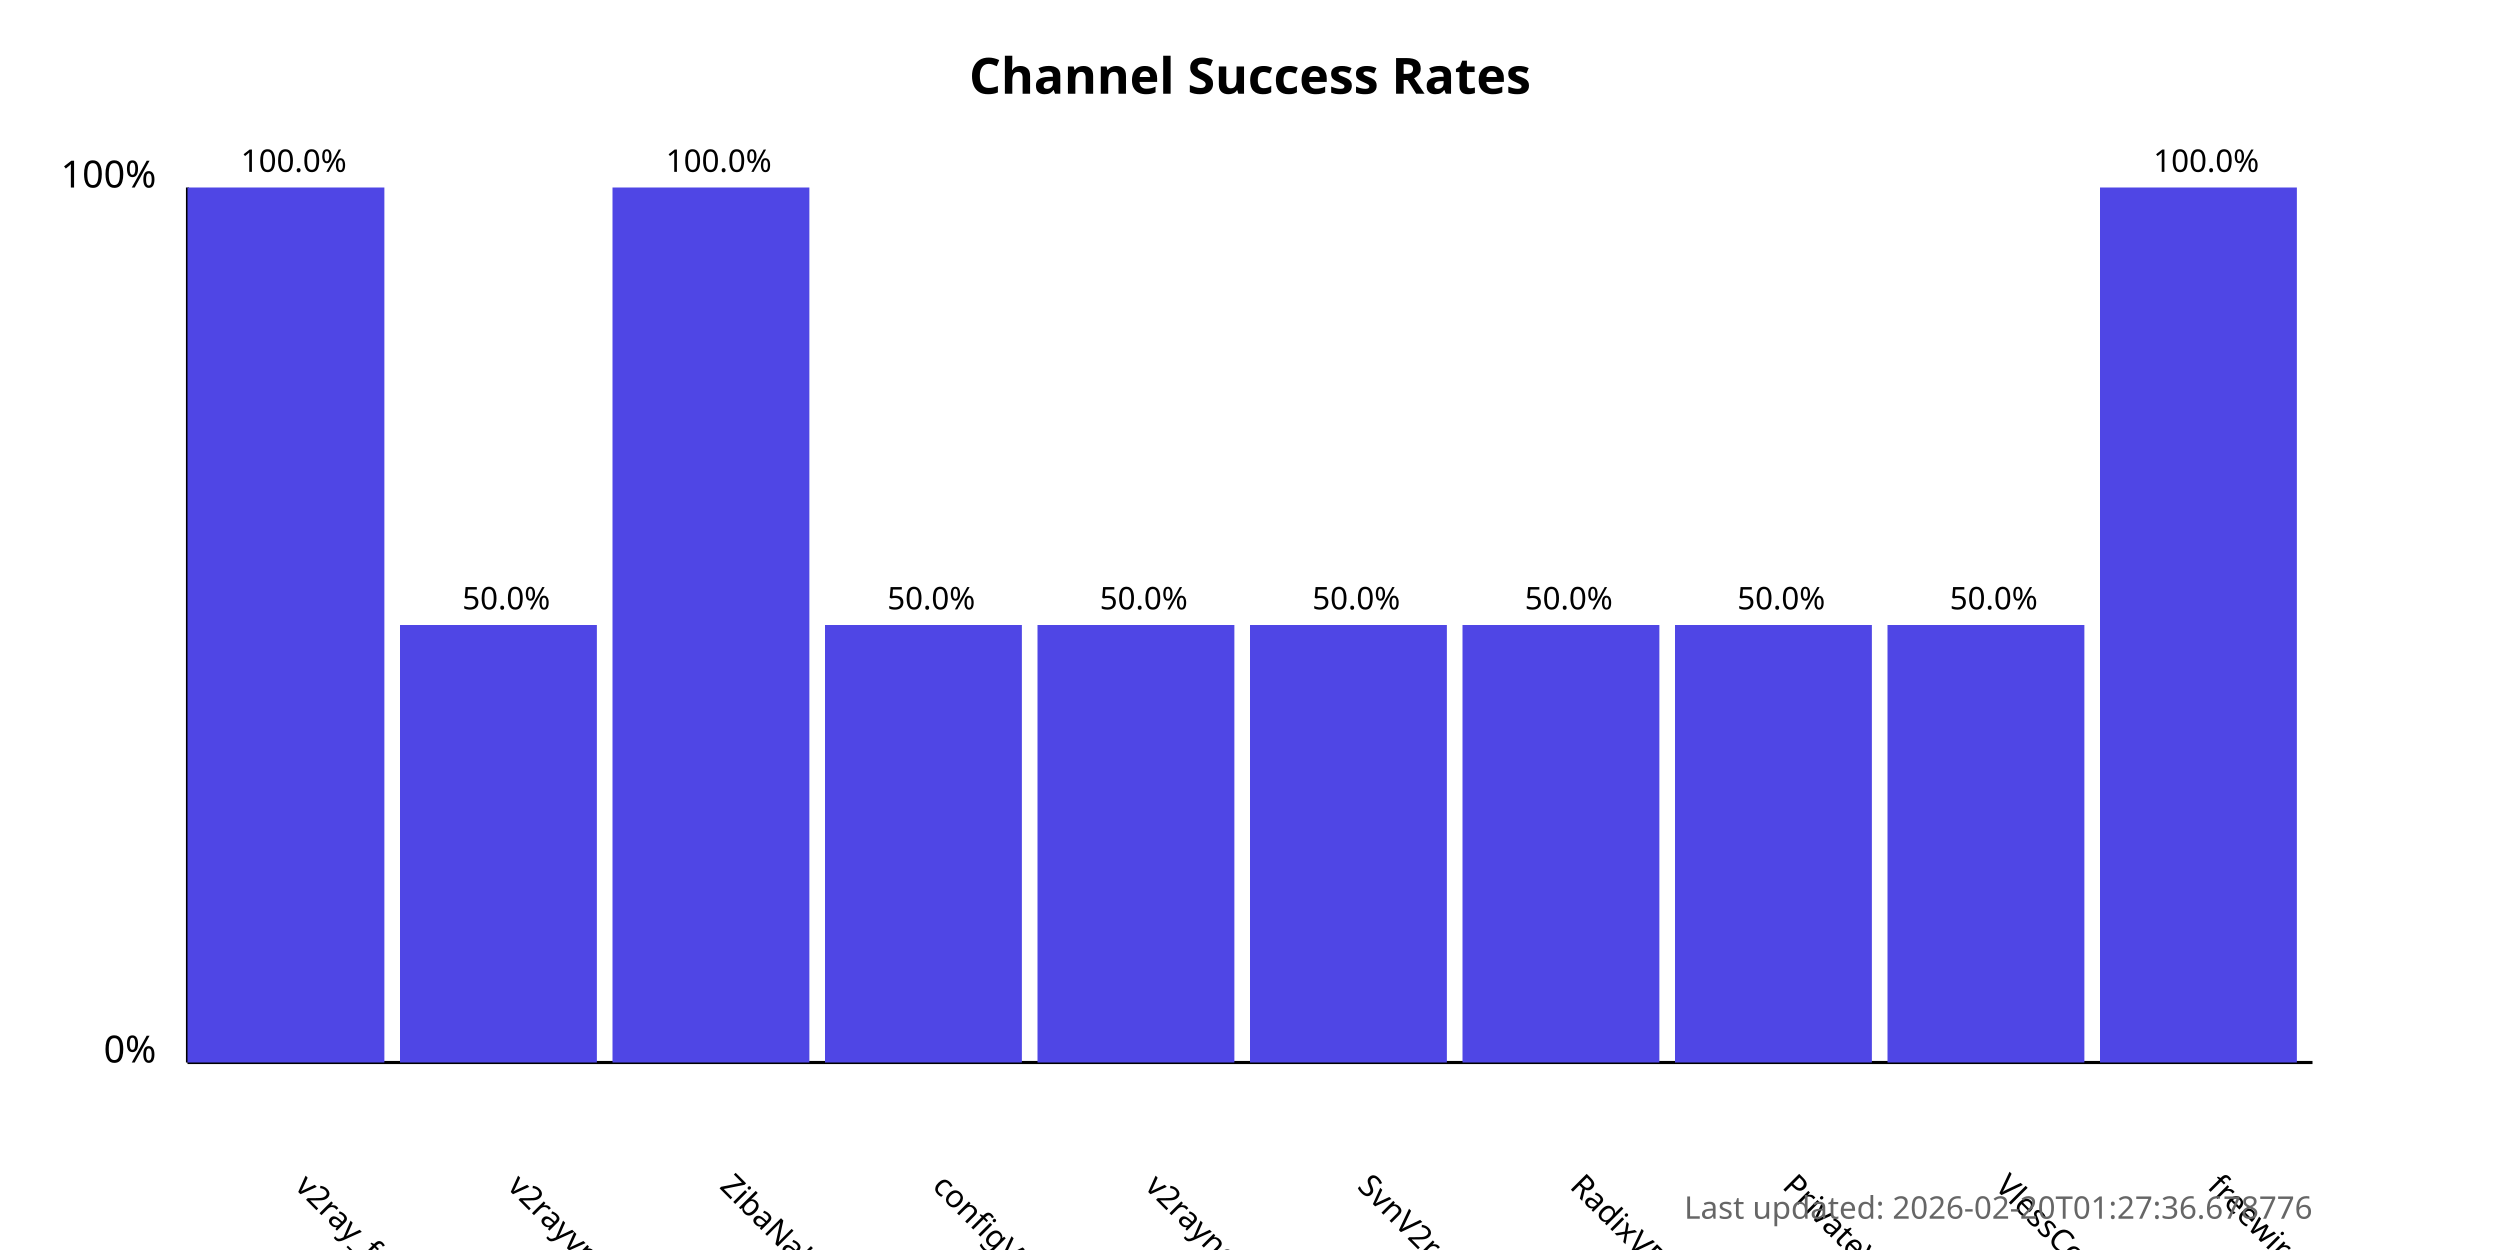
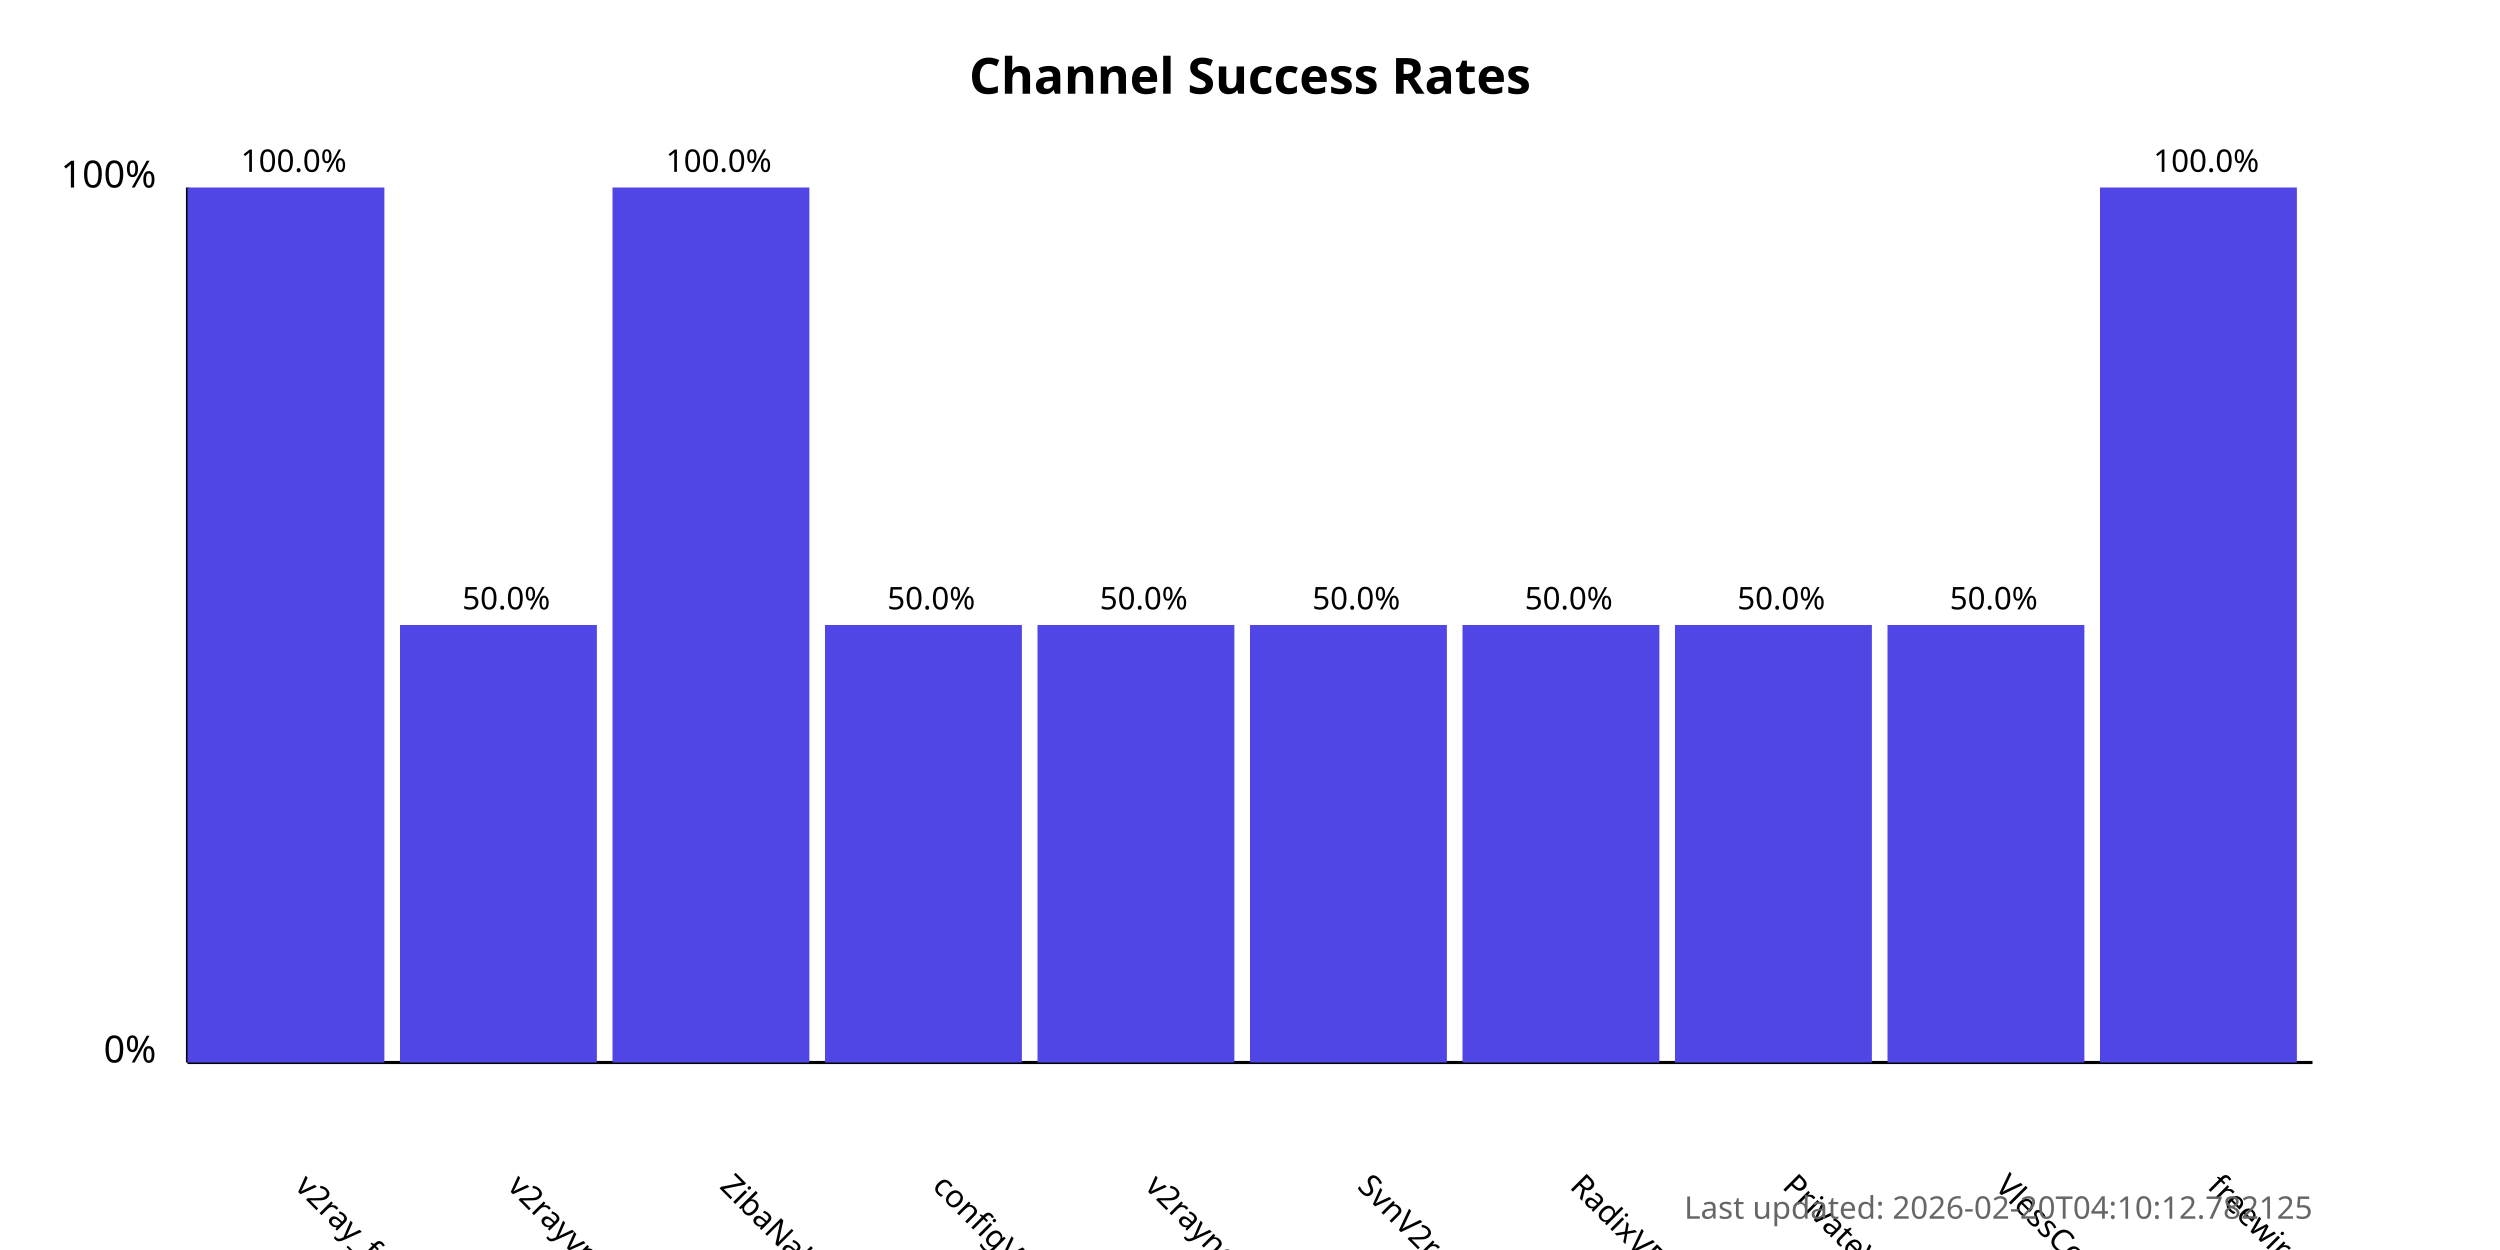
<svg xmlns="http://www.w3.org/2000/svg" width="800" height="400">
  <style>
            .chart-title { font: bold 16px sans-serif; }
            .axis-label { font: 12px sans-serif; }
            .tick-label { font: 10px sans-serif; }
            .bar { fill: #4f46e5; }
            .bar:hover { fill: #6366f1; }
            .timestamp { font: 10px sans-serif; fill: #666; }
        </style>
  <text x="400.0" y="30" text-anchor="middle" class="chart-title">
            Channel Success Rates
        </text>
  <line x1="60" y1="340" x2="60" y2="60" stroke="black" stroke-width="1" />
  <line x1="60" y1="340" x2="740" y2="340" stroke="black" stroke-width="1" />
  <text x="50" y="340" text-anchor="end" class="axis-label">0%</text>
  <text x="50" y="60" text-anchor="end" class="axis-label">100%</text>
  <g>
    <rect x="60" y="60.0" width="63.0" height="280.0" class="bar" />
    <text x="94.0" y="380" transform="rotate(45, 94.0, 380)" text-anchor="start" class="tick-label">
                v2ray_free_conf
            </text>
    <text x="94.0" y="55.0" text-anchor="middle" class="tick-label">
                100.0%
            </text>
  </g>
  <g>
    <rect x="128.0" y="200.0" width="63.0" height="140.0" class="bar" />
    <text x="162.0" y="380" transform="rotate(45, 162.0, 380)" text-anchor="start" class="tick-label">
                v2rayvpno
            </text>
    <text x="162.0" y="195.0" text-anchor="middle" class="tick-label">
                50.0%
            </text>
  </g>
  <g>
    <rect x="196.0" y="60.0" width="63.0" height="280.0" class="bar" />
    <text x="230.0" y="380" transform="rotate(45, 230.0, 380)" text-anchor="start" class="tick-label">
                ZibaNabz
            </text>
    <text x="230.0" y="55.0" text-anchor="middle" class="tick-label">
                100.0%
            </text>
  </g>
  <g>
    <rect x="264.0" y="200.0" width="63.0" height="140.0" class="bar" />
    <text x="298.0" y="380" transform="rotate(45, 298.0, 380)" text-anchor="start" class="tick-label">
                configV2rayForFree
            </text>
    <text x="298.0" y="195.0" text-anchor="middle" class="tick-label">
                50.0%
            </text>
  </g>
  <g>
    <rect x="332.0" y="200.0" width="63.0" height="140.0" class="bar" />
    <text x="366.0" y="380" transform="rotate(45, 366.0, 380)" text-anchor="start" class="tick-label">
                v2rayngvpn
            </text>
    <text x="366.0" y="195.0" text-anchor="middle" class="tick-label">
                50.0%
            </text>
  </g>
  <g>
    <rect x="400.0" y="200.0" width="63.0" height="140.0" class="bar" />
    <text x="434.0" y="380" transform="rotate(45, 434.0, 380)" text-anchor="start" class="tick-label">
                SvnV2ray
            </text>
    <text x="434.0" y="195.0" text-anchor="middle" class="tick-label">
                50.0%
            </text>
  </g>
  <g>
    <rect x="468.0" y="200.0" width="63.0" height="140.0" class="bar" />
    <text x="502.0" y="380" transform="rotate(45, 502.0, 380)" text-anchor="start" class="tick-label">
                RadixVPN
            </text>
    <text x="502.0" y="195.0" text-anchor="middle" class="tick-label">
                50.0%
            </text>
  </g>
  <g>
    <rect x="536.0" y="200.0" width="63.0" height="140.0" class="bar" />
    <text x="570.0" y="380" transform="rotate(45, 570.0, 380)" text-anchor="start" class="tick-label">
                PrivateVPNs
            </text>
    <text x="570.0" y="195.0" text-anchor="middle" class="tick-label">
                50.0%
            </text>
  </g>
  <g>
    <rect x="604.0" y="200.0" width="63.0" height="140.0" class="bar" />
    <text x="638.0" y="380" transform="rotate(45, 638.0, 380)" text-anchor="start" class="tick-label">
                VlessConfig
            </text>
    <text x="638.0" y="195.0" text-anchor="middle" class="tick-label">
                50.0%
            </text>
  </g>
  <g>
    <rect x="672.0" y="60.0" width="63.0" height="280.0" class="bar" />
    <text x="706.0" y="380" transform="rotate(45, 706.0, 380)" text-anchor="start" class="tick-label">
                freewireguard
            </text>
    <text x="706.0" y="55.0" text-anchor="middle" class="tick-label">
                100.0%
            </text>
  </g>
  <text x="740" y="390" text-anchor="end" class="timestamp">
-             Last updated: 2026-02-20T01:27:36.678776
+             Last updated: 2026-02-20T04:10:12.782125
        </text>
</svg>
